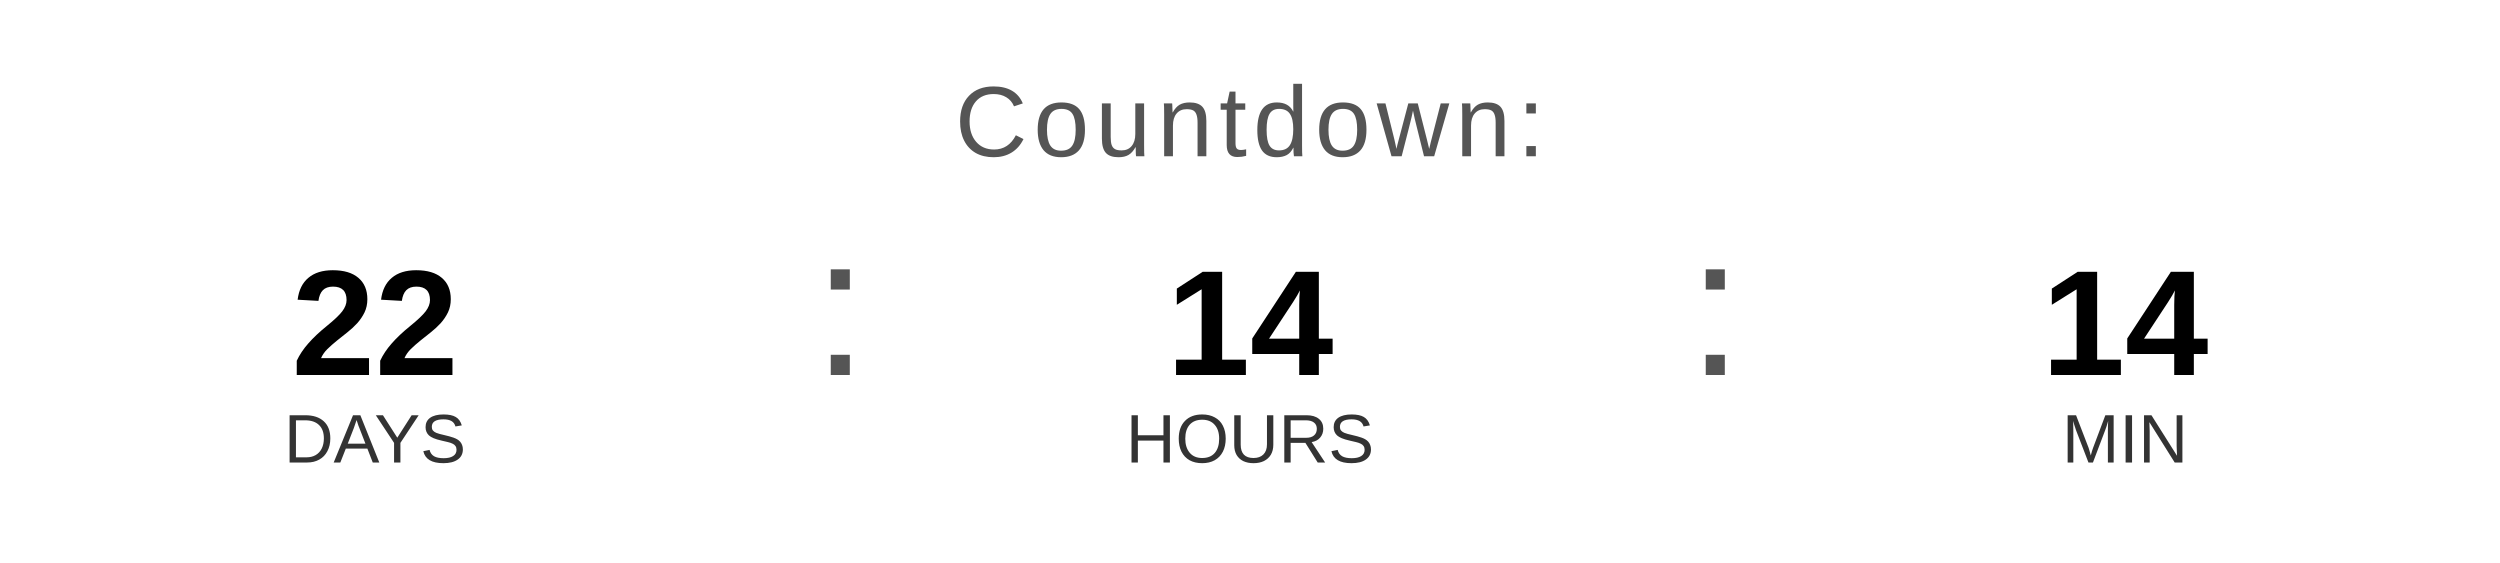
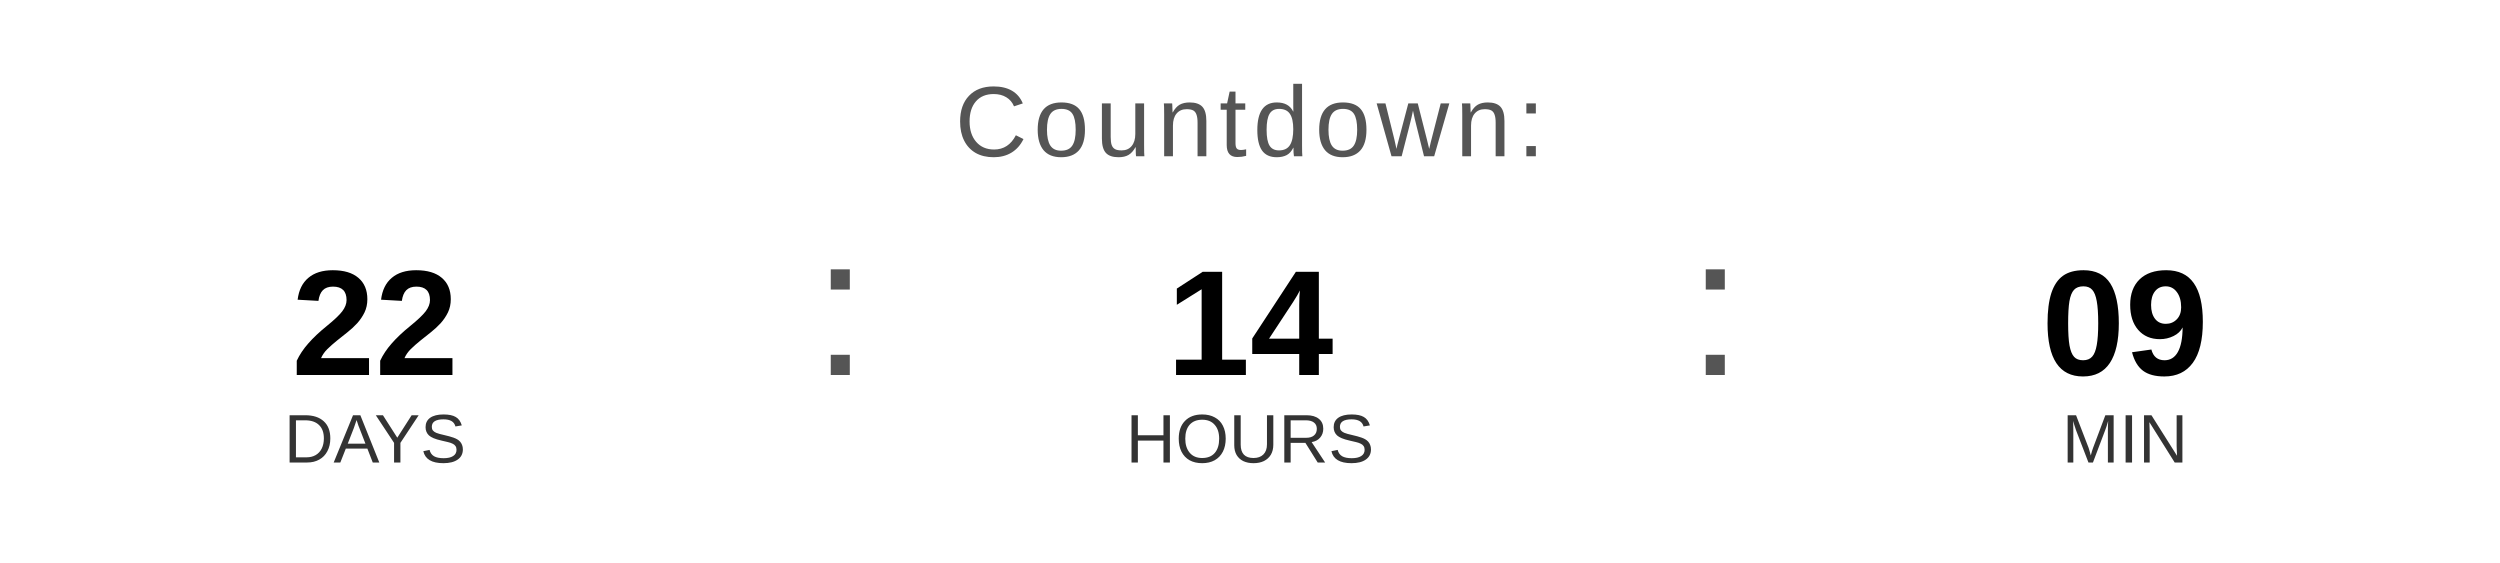
<svg xmlns="http://www.w3.org/2000/svg" width="400" height="90" viewBox="0 0 400 90">
  <text x="200" y="25" font-family="Arial, Helvetica, sans-serif" font-size="16" fill="#555555" text-anchor="middle" letter-spacing="1">
    Countdown:
  </text>
  <text x="60" y="60" font-family="Arial, Helvetica, sans-serif" font-size="24" font-weight="bold" fill="#000000" text-anchor="middle">22</text>
  <text x="60" y="74" font-family="Arial, Helvetica, sans-serif" font-size="11" fill="#333333" text-anchor="middle">DAYS</text>
  <text x="130" y="60" font-family="Arial, sans-serif" font-size="32" fill="#555555">:</text>
  <text x="200" y="60" font-family="Arial, Helvetica, sans-serif" font-size="24" font-weight="bold" fill="#000000" text-anchor="middle">14</text>
  <text x="200" y="74" font-family="Arial, Helvetica, sans-serif" font-size="11" fill="#333333" text-anchor="middle">HOURS</text>
  <text x="270" y="60" font-family="Arial, sans-serif" font-size="32" fill="#555555">:</text>
-   <text x="340" y="60" font-family="Arial, Helvetica, sans-serif" font-size="24" font-weight="bold" fill="#000000" text-anchor="middle">14</text>
+   <text x="340" y="60" font-family="Arial, Helvetica, sans-serif" font-size="24" font-weight="bold" fill="#000000" text-anchor="middle">09</text>
  <text x="340" y="74" font-family="Arial, Helvetica, sans-serif" font-size="11" fill="#333333" text-anchor="middle">MIN</text>
</svg>
